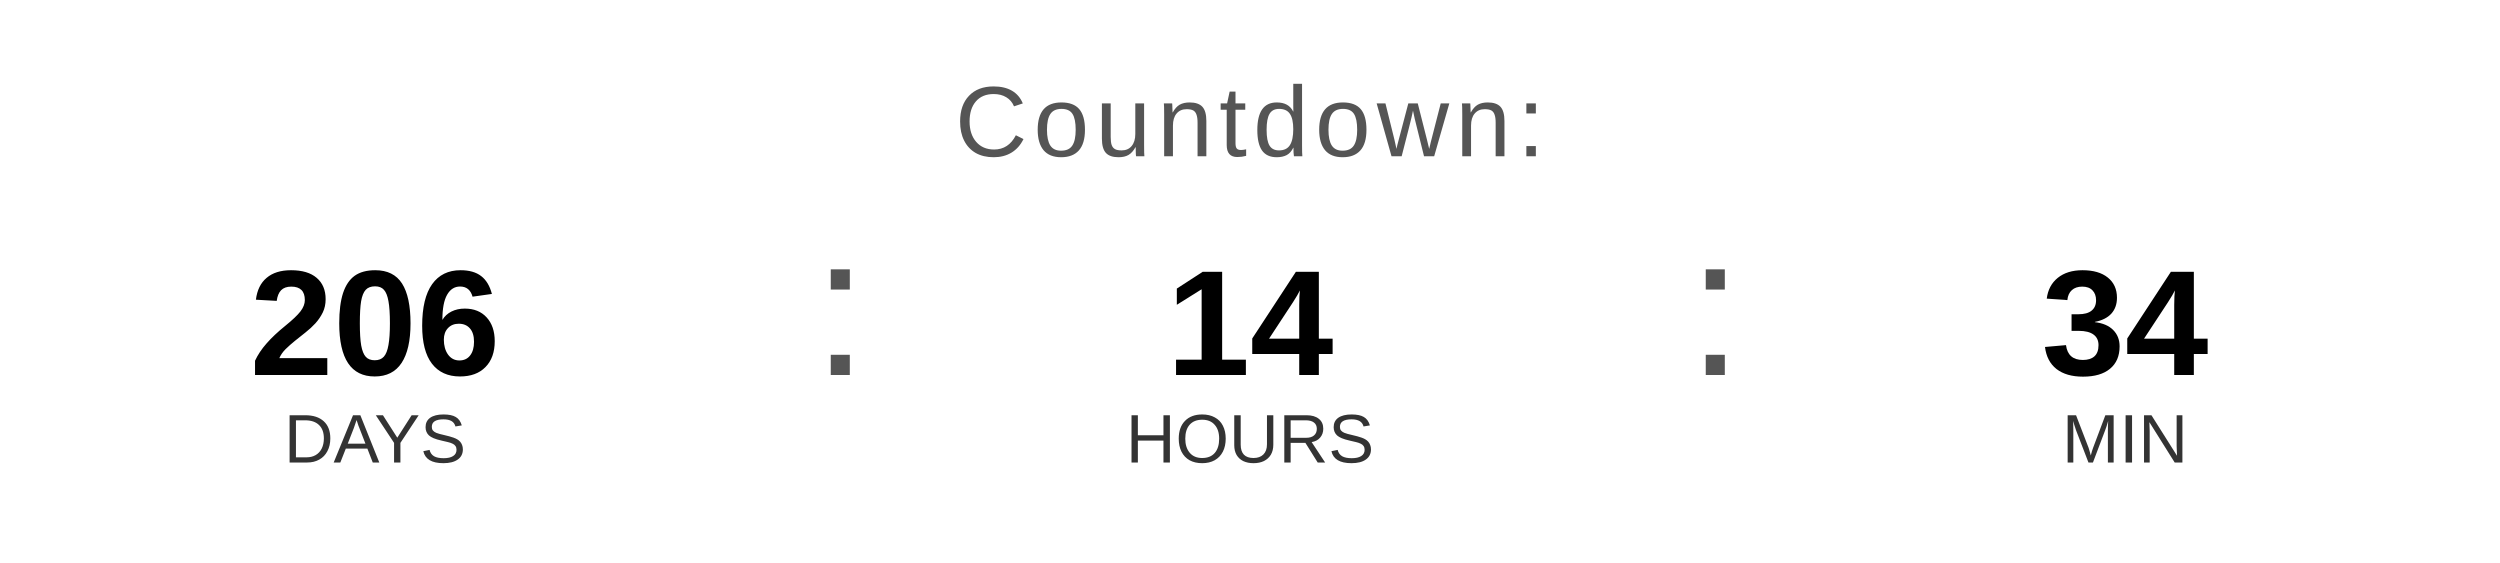
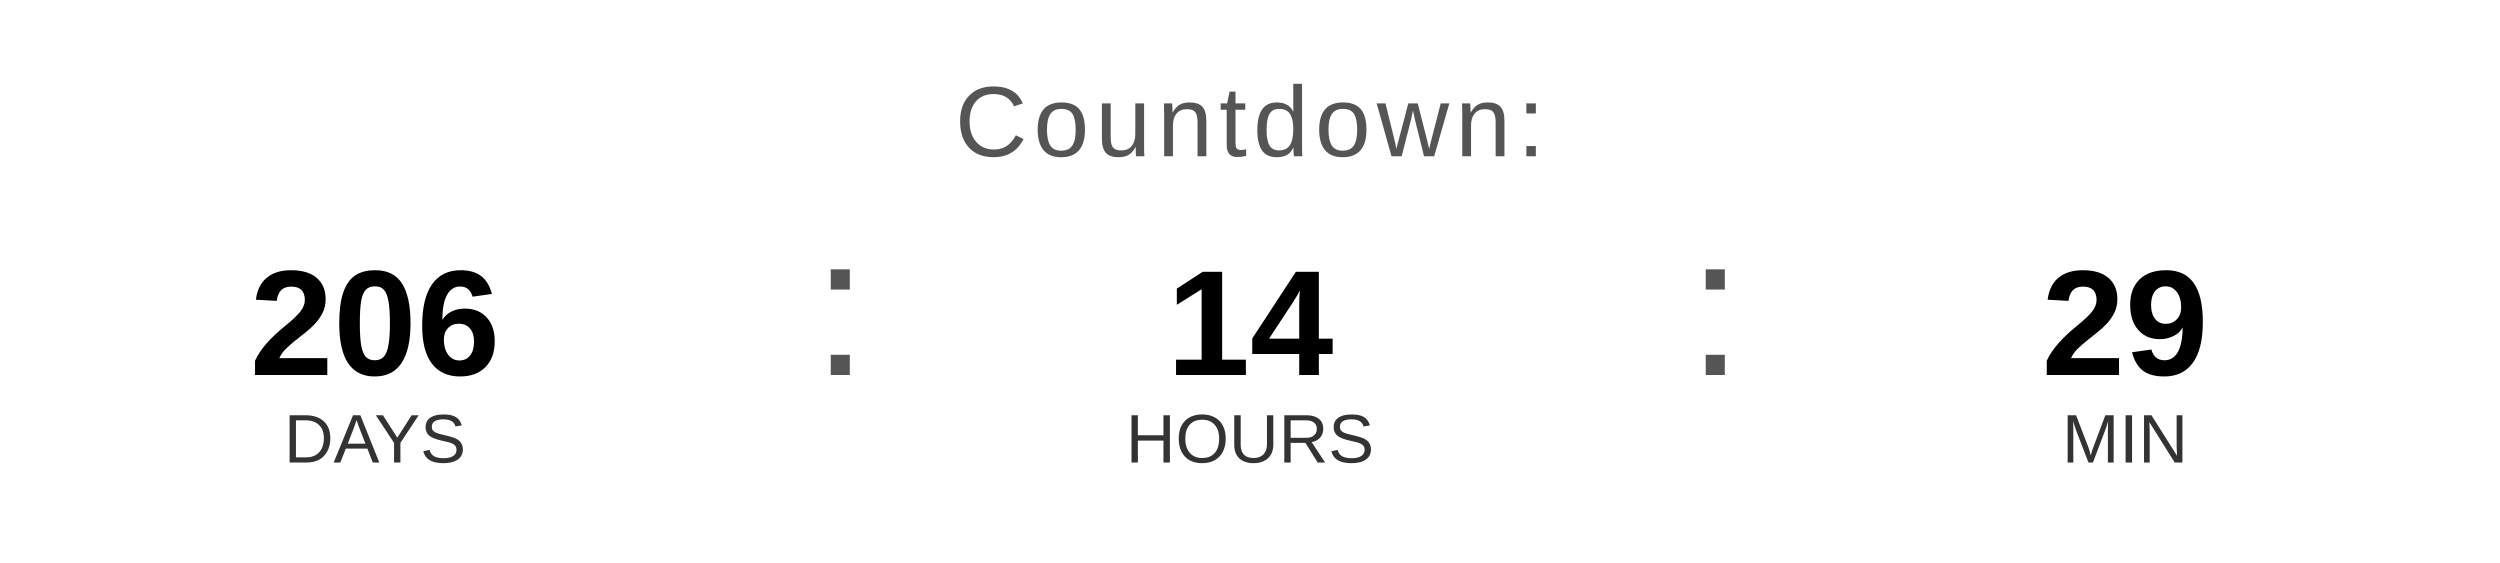
<svg xmlns="http://www.w3.org/2000/svg" width="400" height="90" viewBox="0 0 400 90">
  <text x="200" y="25" font-family="Arial, Helvetica, sans-serif" font-size="16" fill="#555555" text-anchor="middle" letter-spacing="1">
    Countdown:
  </text>
  <text x="60" y="60" font-family="Arial, Helvetica, sans-serif" font-size="24" font-weight="bold" fill="#000000" text-anchor="middle">206</text>
  <text x="60" y="74" font-family="Arial, Helvetica, sans-serif" font-size="11" fill="#333333" text-anchor="middle">DAYS</text>
  <text x="130" y="60" font-family="Arial, sans-serif" font-size="32" fill="#555555">:</text>
  <text x="200" y="60" font-family="Arial, Helvetica, sans-serif" font-size="24" font-weight="bold" fill="#000000" text-anchor="middle">14</text>
  <text x="200" y="74" font-family="Arial, Helvetica, sans-serif" font-size="11" fill="#333333" text-anchor="middle">HOURS</text>
  <text x="270" y="60" font-family="Arial, sans-serif" font-size="32" fill="#555555">:</text>
-   <text x="340" y="60" font-family="Arial, Helvetica, sans-serif" font-size="24" font-weight="bold" fill="#000000" text-anchor="middle">34</text>
+   <text x="340" y="60" font-family="Arial, Helvetica, sans-serif" font-size="24" font-weight="bold" fill="#000000" text-anchor="middle">29</text>
  <text x="340" y="74" font-family="Arial, Helvetica, sans-serif" font-size="11" fill="#333333" text-anchor="middle">MIN</text>
</svg>
